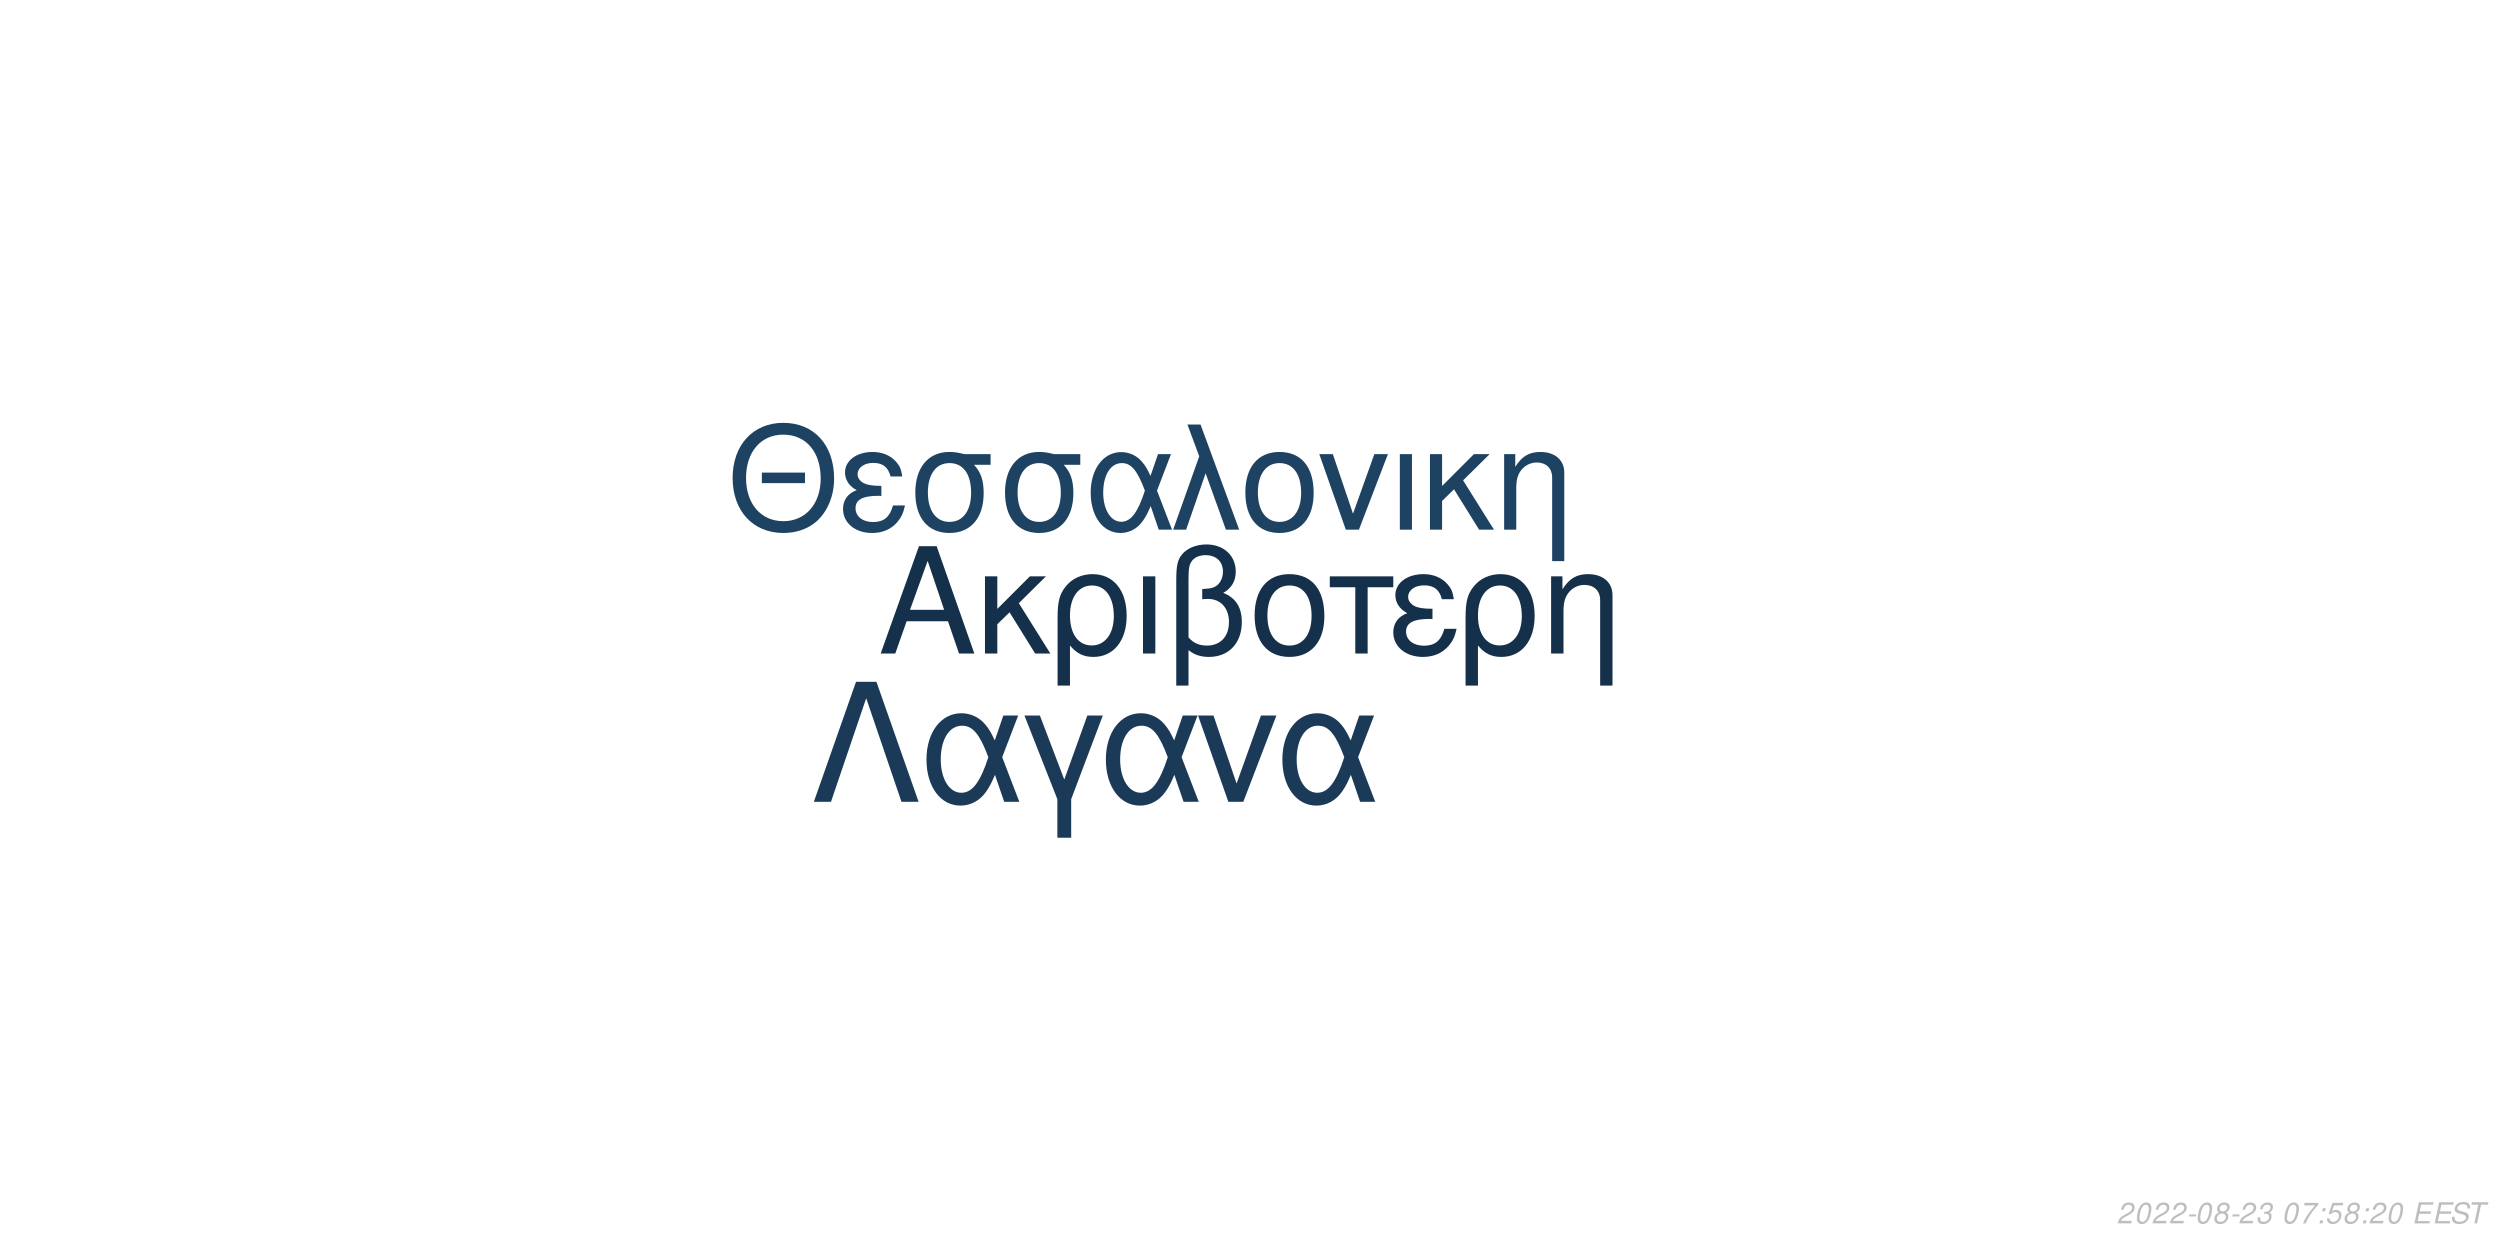
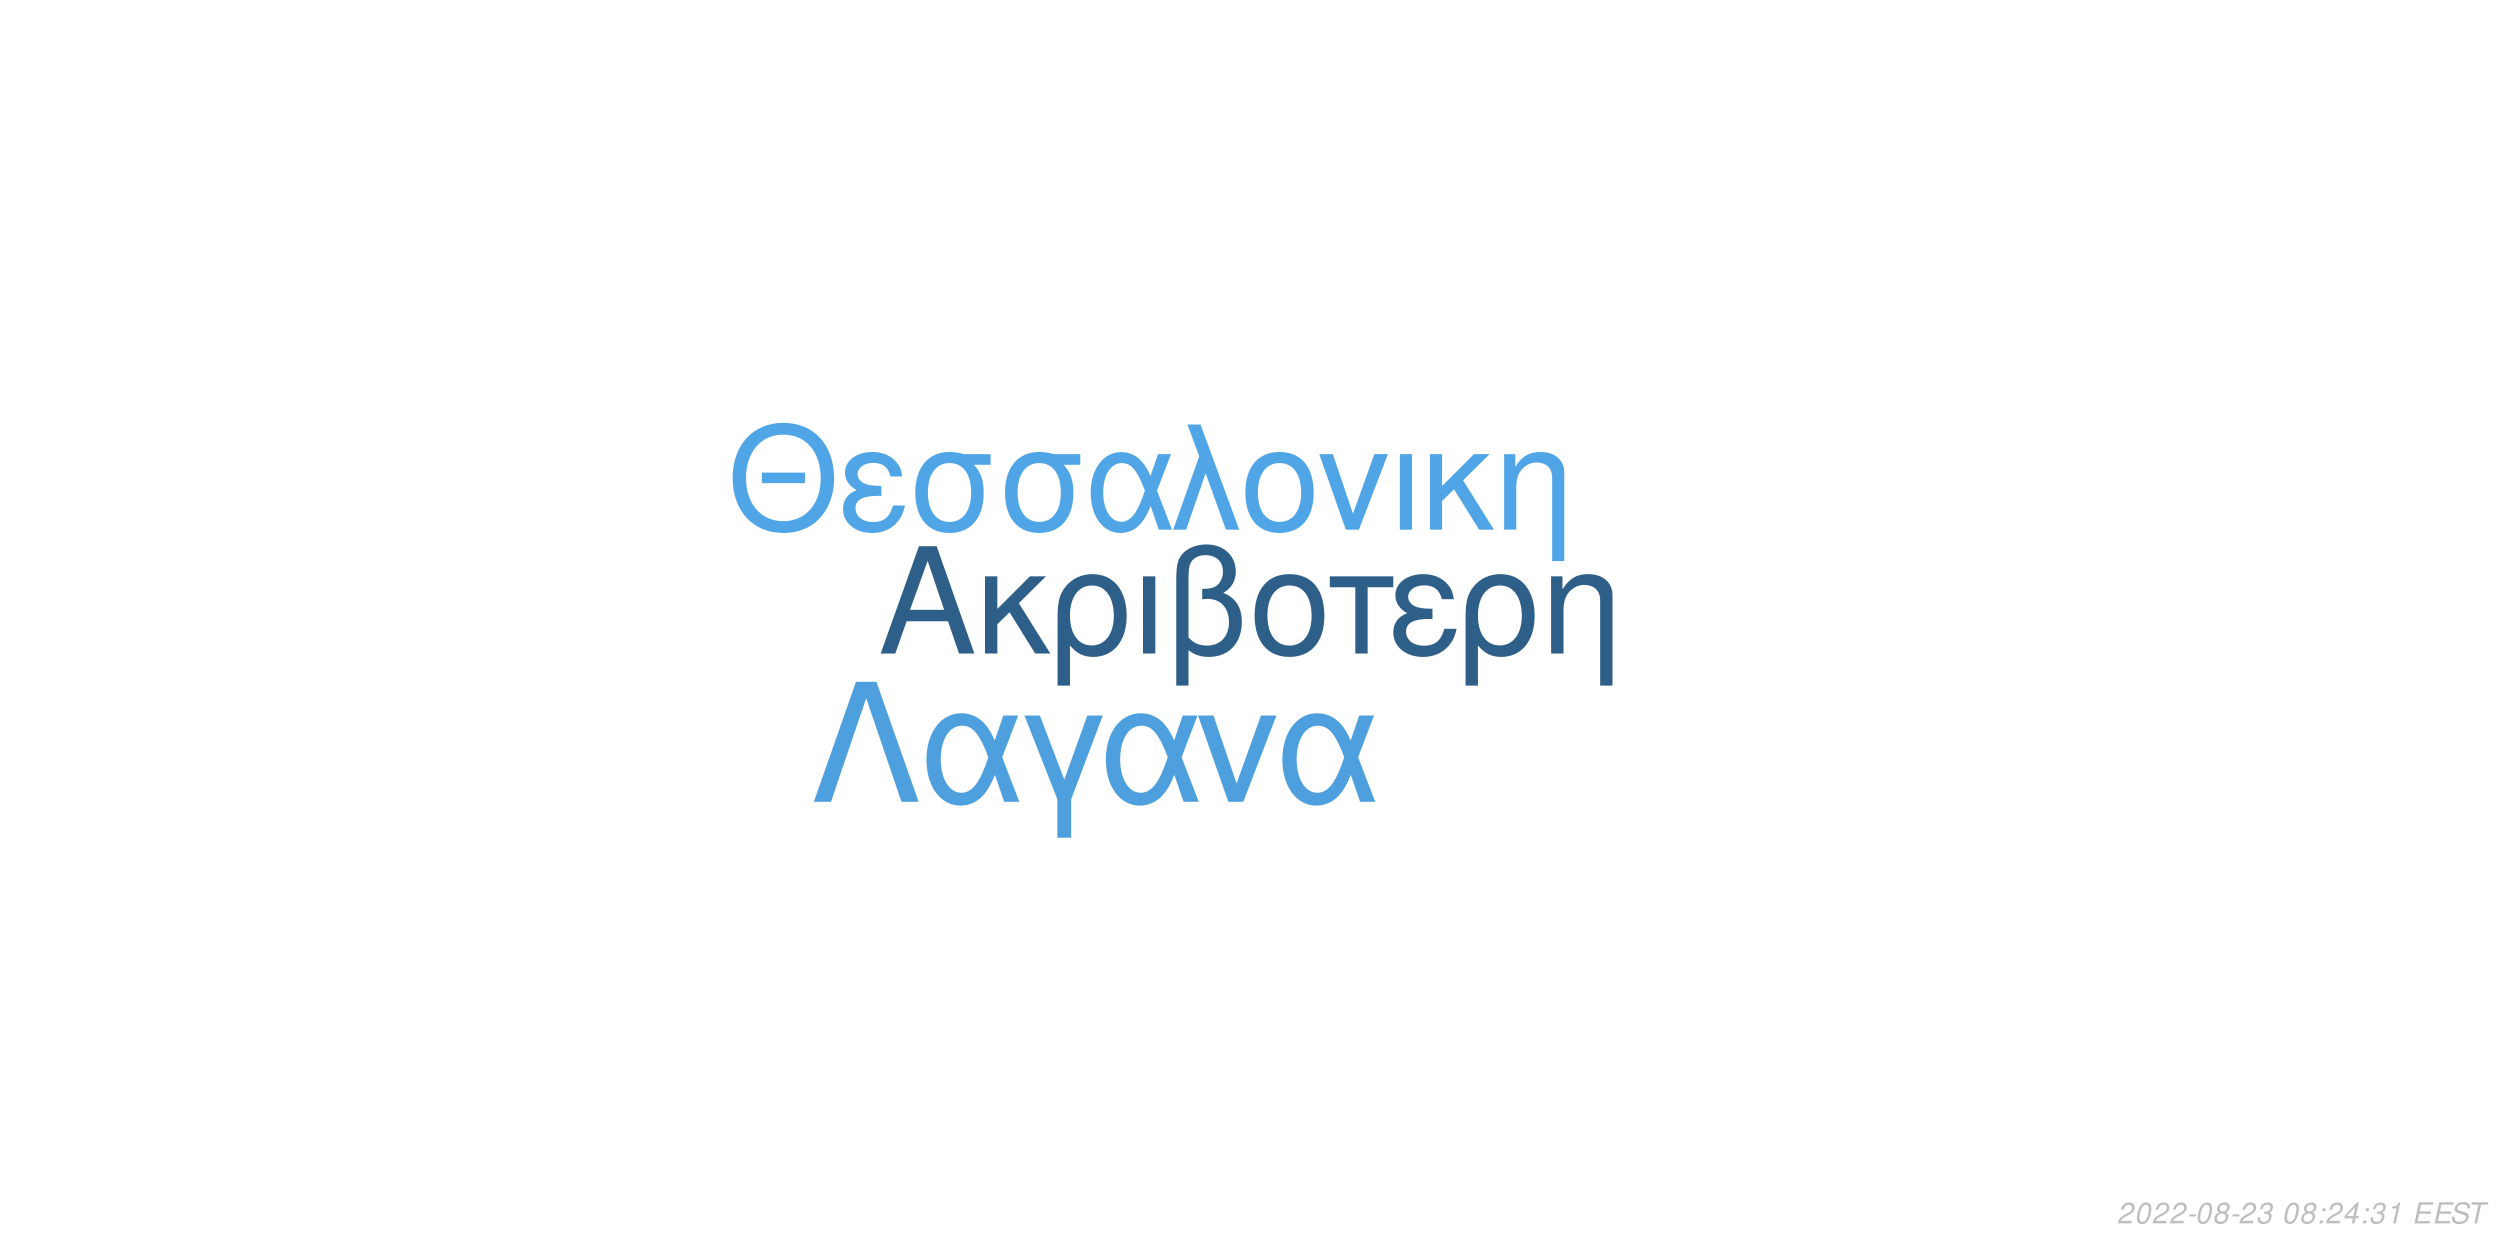
<svg xmlns="http://www.w3.org/2000/svg" xmlns:xlink="http://www.w3.org/1999/xlink" width="864pt" height="432pt" viewBox="0 0 864 432" version="1.1">
  <defs>
    <g>
      <symbol overflow="visible" id="glyph0-0">
        <path style="stroke:none;" d="" />
      </symbol>
      <symbol overflow="visible" id="glyph0-1">
        <path style="stroke:none;" d="M 24.125 -11.141 L 27.938 0 L 33.234 0 L 20.203 -37.094 L 14.094 -37.094 L 0.859 0 L 5.906 0 L 9.828 -11.141 Z M 22.797 -15.109 L 11 -15.109 L 17.094 -32.016 Z M 22.797 -15.109 " />
      </symbol>
      <symbol overflow="visible" id="glyph0-2">
        <path style="stroke:none;" d="M 7.172 -15.422 L 7.172 -26.672 L 2.906 -26.672 L 2.906 0 L 7.172 0 L 7.172 -10.125 L 11.406 -14.25 L 20.25 0 L 25.5 0 L 14.609 -17.406 L 23.969 -26.672 L 18.422 -26.672 Z M 7.172 -15.422 " />
      </symbol>
      <symbol overflow="visible" id="glyph0-3">
        <path style="stroke:none;" d="M 3 11.094 L 7.281 11.094 L 7.281 -2.797 C 9.516 -0.047 11.953 1.172 15.375 1.172 C 22.344 1.172 26.875 -4.422 26.875 -13.031 C 26.875 -21.891 22.297 -27.438 15.062 -27.438 C 11.297 -27.438 7.984 -25.906 5.797 -23.156 C 3.672 -20.516 3 -17.969 3 -12.359 Z M 14.906 -23.516 C 19.547 -23.516 22.438 -19.438 22.438 -12.922 C 22.438 -6.812 19.391 -2.797 14.812 -2.797 C 10.172 -2.797 7.281 -6.766 7.281 -13.125 C 7.281 -19.484 10.234 -23.516 14.906 -23.516 Z M 14.906 -23.516 " />
      </symbol>
      <symbol overflow="visible" id="glyph0-4">
        <path style="stroke:none;" d="M 3.516 0 L 7.781 0 L 7.781 -26.672 L 3.516 -26.672 Z M 3.516 0 " />
      </symbol>
      <symbol overflow="visible" id="glyph0-5">
        <path style="stroke:none;" d="M 4.016 11.094 L 8.25 11.094 L 8.25 -1.172 C 10.172 0.406 12.422 1.172 15.312 1.172 C 22.188 1.172 26.672 -3.609 26.672 -10.891 C 26.672 -15.984 24.578 -19.234 20.25 -20.969 C 23.109 -22.547 24.578 -25.031 24.578 -28.344 C 24.578 -33.844 20.406 -37.703 14.453 -37.703 C 10.938 -37.703 7.734 -36.391 6 -34.25 C 4.484 -32.422 4.016 -30.328 4.016 -25.391 Z M 8.25 -25.656 C 8.25 -29.359 8.5 -30.844 9.469 -32.062 C 10.375 -33.281 12.156 -34 14.094 -34 C 17.812 -34 20.156 -31.812 20.156 -28.297 C 20.156 -25.953 18.984 -23.812 17.297 -23.047 C 16.281 -22.547 15.469 -22.438 12.984 -22.297 L 12.984 -18.781 C 13.734 -18.828 14.344 -18.875 14.969 -18.875 C 19.344 -18.875 22.234 -15.719 22.234 -10.891 C 22.234 -5.906 19.281 -2.75 14.656 -2.75 C 11.953 -2.75 9.922 -3.609 8.25 -5.594 Z M 8.25 -25.656 " />
      </symbol>
      <symbol overflow="visible" id="glyph0-6">
        <path style="stroke:none;" d="M 14.094 -27.438 C 6.562 -27.438 2.094 -22.094 2.094 -13.125 C 2.094 -4.125 6.562 1.172 14.141 1.172 C 21.672 1.172 26.203 -4.172 26.203 -12.922 C 26.203 -22.188 21.828 -27.438 14.094 -27.438 Z M 14.141 -23.516 C 18.938 -23.516 21.781 -19.594 21.781 -12.984 C 21.781 -6.672 18.828 -2.75 14.141 -2.75 C 9.422 -2.75 6.516 -6.672 6.516 -13.125 C 6.516 -19.594 9.422 -23.516 14.141 -23.516 Z M 14.141 -23.516 " />
      </symbol>
      <symbol overflow="visible" id="glyph0-7">
        <path style="stroke:none;" d="M 7.891 0 L 12.156 0 L 12.156 -22.906 L 21.016 -22.906 L 21.016 -26.672 L -0.922 -26.672 L -0.922 -22.906 L 7.891 -22.906 Z M 7.891 0 " />
      </symbol>
      <symbol overflow="visible" id="glyph0-8">
        <path style="stroke:none;" d="M 14.562 -15.469 C 11.344 -15.469 9.562 -15.781 8.297 -16.438 C 6.922 -17.203 6.156 -18.328 6.156 -19.547 C 6.156 -21.891 8.453 -23.562 11.656 -23.562 C 15.062 -23.562 16.953 -22.094 17.812 -18.781 L 21.938 -18.781 C 21.578 -21.266 21.062 -22.5 19.797 -23.922 C 17.812 -26.203 14.906 -27.438 11.453 -27.438 C 5.797 -27.438 1.734 -24.375 1.734 -20.203 C 1.734 -17.609 3.156 -15.375 5.859 -13.938 C 2.797 -12.875 1.016 -10.484 1.016 -7.328 C 1.016 -2.391 5.297 1.172 11.25 1.172 C 14.969 1.172 17.906 -0.109 20.156 -2.641 C 21.578 -4.328 22.297 -5.797 22.906 -8.547 L 18.672 -8.547 C 17.5 -4.422 15.422 -2.703 11.609 -2.703 C 7.938 -2.703 5.438 -4.688 5.438 -7.578 C 5.438 -10.578 7.938 -11.953 13.484 -11.953 C 13.641 -11.953 14.094 -11.953 14.562 -11.906 Z M 14.562 -15.469 " />
      </symbol>
      <symbol overflow="visible" id="glyph0-9">
        <path style="stroke:none;" d="M 3.562 -26.672 L 3.562 0 L 7.844 0 L 7.844 -14.703 C 7.844 -17.906 8.5 -19.891 10.031 -21.531 C 11.406 -22.953 13.188 -23.719 15.062 -23.719 C 18.375 -23.719 20.516 -21.672 20.516 -18.469 L 20.516 11.094 L 24.781 11.094 L 24.781 -20.156 C 24.781 -24.578 21.469 -27.438 16.328 -27.438 C 12.359 -27.438 9.828 -25.906 7.484 -22.188 L 7.484 -26.672 Z M 3.562 -26.672 " />
      </symbol>
      <symbol overflow="visible" id="glyph1-0">
        <path style="stroke:none;" d="" />
      </symbol>
      <symbol overflow="visible" id="glyph1-1">
        <path style="stroke:none;" d="M 26.859 -19.734 L 11.953 -19.734 L 11.953 -16.094 L 26.859 -16.094 Z M 19.328 -36.922 C 8.922 -36.922 1.844 -29.25 1.844 -17.891 C 1.844 -6.484 8.875 1.141 19.391 1.141 C 23.812 1.141 27.703 -0.203 30.641 -2.688 C 34.578 -6.031 36.922 -11.656 36.922 -17.594 C 36.922 -29.297 30 -36.922 19.328 -36.922 Z M 19.328 -32.844 C 27.203 -32.844 32.281 -26.906 32.281 -17.688 C 32.281 -8.922 27.062 -2.938 19.391 -2.938 C 11.609 -2.938 6.484 -8.922 6.484 -17.891 C 6.484 -26.859 11.609 -32.844 19.328 -32.844 Z M 19.328 -32.844 " />
      </symbol>
      <symbol overflow="visible" id="glyph1-2">
        <path style="stroke:none;" d="M 14.25 -15.141 C 11.109 -15.141 9.375 -15.453 8.125 -16.094 C 6.781 -16.844 6.031 -17.938 6.031 -19.141 C 6.031 -21.422 8.266 -23.078 11.406 -23.078 C 14.75 -23.078 16.594 -21.625 17.438 -18.391 L 21.469 -18.391 C 21.125 -20.828 20.625 -22.031 19.391 -23.422 C 17.438 -25.656 14.594 -26.859 11.219 -26.859 C 5.688 -26.859 1.688 -23.875 1.688 -19.781 C 1.688 -17.234 3.094 -15.047 5.734 -13.656 C 2.734 -12.609 1 -10.266 1 -7.172 C 1 -2.344 5.188 1.141 11.016 1.141 C 14.656 1.141 17.547 -0.094 19.734 -2.594 C 21.125 -4.234 21.828 -5.688 22.422 -8.375 L 18.281 -8.375 C 17.141 -4.328 15.094 -2.641 11.359 -2.641 C 7.766 -2.641 5.328 -4.578 5.328 -7.422 C 5.328 -10.359 7.766 -11.703 13.203 -11.703 C 13.359 -11.703 13.797 -11.703 14.25 -11.656 Z M 14.25 -15.141 " />
      </symbol>
      <symbol overflow="visible" id="glyph1-3">
        <path style="stroke:none;" d="M 29 -26.109 L 19.938 -26.109 C 17.594 -26.703 16.438 -26.859 14.703 -26.859 C 7.469 -26.859 2.984 -21.469 2.984 -12.859 C 2.984 -4.031 7.375 1.141 14.797 1.141 C 22.172 1.141 26.609 -4.078 26.609 -12.656 C 26.609 -17.047 25.656 -19.828 23.266 -22.422 L 29 -22.422 Z M 14.797 -23.016 C 19.531 -23.016 22.266 -19.234 22.266 -12.75 C 22.266 -6.531 19.438 -2.688 14.797 -2.688 C 10.172 -2.688 7.328 -6.531 7.328 -12.859 C 7.328 -19.188 10.172 -23.016 14.797 -23.016 Z M 14.797 -23.016 " />
      </symbol>
      <symbol overflow="visible" id="glyph1-4">
        <path style="stroke:none;" d="M 29.344 -26.109 L 24.859 -26.109 L 22.266 -18.578 C 21.125 -21.031 20.484 -22.125 19.328 -23.469 C 17.547 -25.609 14.906 -26.812 12.156 -26.812 C 5.984 -26.812 1.594 -20.984 1.594 -12.812 C 1.594 -4.578 5.828 1.141 11.906 1.141 C 14.953 1.141 17.734 -0.344 19.625 -3.047 C 20.672 -4.531 21.281 -5.688 22.328 -8.172 L 25.109 0 L 29.703 0 L 24.516 -13.5 Z M 20.328 -13.5 C 17.891 -5.922 15.453 -2.734 12.156 -2.734 C 8.516 -2.734 5.922 -6.922 5.922 -12.812 C 5.922 -18.938 8.516 -23.016 12.359 -23.016 C 15.594 -23.016 17.688 -20.531 20.328 -13.5 Z M 20.328 -13.5 " />
      </symbol>
      <symbol overflow="visible" id="glyph1-5">
        <path style="stroke:none;" d="M 1.094 0 L 5.578 0 L 12.312 -19.484 L 19.328 0 L 23.922 0 L 10.562 -36.328 L 6.031 -36.328 L 10.109 -25.359 Z M 1.094 0 " />
      </symbol>
      <symbol overflow="visible" id="glyph1-6">
        <path style="stroke:none;" d="M 13.797 -26.859 C 6.422 -26.859 2.047 -21.625 2.047 -12.859 C 2.047 -4.031 6.422 1.141 13.859 1.141 C 21.234 1.141 25.656 -4.078 25.656 -12.656 C 25.656 -21.719 21.375 -26.859 13.797 -26.859 Z M 13.859 -23.016 C 18.531 -23.016 21.328 -19.188 21.328 -12.703 C 21.328 -6.531 18.438 -2.688 13.859 -2.688 C 9.219 -2.688 6.375 -6.531 6.375 -12.859 C 6.375 -19.188 9.219 -23.016 13.859 -23.016 Z M 13.859 -23.016 " />
      </symbol>
      <symbol overflow="visible" id="glyph1-7">
        <path style="stroke:none;" d="M 14.297 0 L 24.312 -26.109 L 19.625 -26.109 L 12.25 -5.531 L 5.281 -26.109 L 0.594 -26.109 L 9.766 0 Z M 14.297 0 " />
      </symbol>
      <symbol overflow="visible" id="glyph1-8">
        <path style="stroke:none;" d="M 3.438 0 L 7.625 0 L 7.625 -26.109 L 3.438 -26.109 Z M 3.438 0 " />
      </symbol>
      <symbol overflow="visible" id="glyph1-9">
        <path style="stroke:none;" d="M 7.031 -15.094 L 7.031 -26.109 L 2.844 -26.109 L 2.844 0 L 7.031 0 L 7.031 -9.922 L 11.156 -13.953 L 19.828 0 L 24.969 0 L 14.297 -17.047 L 23.469 -26.109 L 18.031 -26.109 Z M 7.031 -15.094 " />
      </symbol>
      <symbol overflow="visible" id="glyph1-10">
        <path style="stroke:none;" d="M 3.484 -26.109 L 3.484 0 L 7.672 0 L 7.672 -14.406 C 7.672 -17.547 8.328 -19.484 9.812 -21.078 C 11.156 -22.469 12.906 -23.219 14.75 -23.219 C 17.984 -23.219 20.078 -21.234 20.078 -18.094 L 20.078 10.859 L 24.266 10.859 L 24.266 -19.734 C 24.266 -24.062 21.031 -26.859 16 -26.859 C 12.109 -26.859 9.609 -25.359 7.328 -21.719 L 7.328 -26.109 Z M 3.484 -26.109 " />
      </symbol>
      <symbol overflow="visible" id="glyph2-0">
        <path style="stroke:none;" d="" />
      </symbol>
      <symbol overflow="visible" id="glyph2-1">
        <path style="stroke:none;" d="M 22.531 -41.484 L 15.484 -41.484 L 0.906 0 L 6.828 0 L 19 -35.797 L 31.188 0 L 37.109 0 Z M 22.531 -41.484 " />
      </symbol>
      <symbol overflow="visible" id="glyph2-2">
        <path style="stroke:none;" d="M 33.516 -29.812 L 28.391 -29.812 L 25.438 -21.219 C 24.125 -24.016 23.391 -25.266 22.078 -26.797 C 20.031 -29.25 17.016 -30.609 13.891 -30.609 C 6.828 -30.609 1.828 -23.953 1.828 -14.625 C 1.828 -5.234 6.656 1.312 13.594 1.312 C 17.078 1.312 20.266 -0.391 22.422 -3.469 C 23.609 -5.172 24.297 -6.484 25.5 -9.328 L 28.688 0 L 33.922 0 L 28 -15.422 Z M 23.219 -15.422 C 20.422 -6.766 17.641 -3.125 13.891 -3.125 C 9.734 -3.125 6.766 -7.906 6.766 -14.625 C 6.766 -21.625 9.734 -26.297 14.109 -26.297 C 17.812 -26.297 20.203 -23.453 23.219 -15.422 Z M 23.219 -15.422 " />
      </symbol>
      <symbol overflow="visible" id="glyph2-3">
        <path style="stroke:none;" d="M 12.062 12.406 L 16.844 12.406 L 16.844 -0.906 L 27.766 -29.812 L 22.422 -29.812 L 14.453 -7.688 L 6.031 -29.812 L 0.688 -29.812 L 12.062 -0.906 Z M 12.062 12.406 " />
      </symbol>
      <symbol overflow="visible" id="glyph2-4">
        <path style="stroke:none;" d="M 16.328 0 L 27.766 -29.812 L 22.422 -29.812 L 14 -6.312 L 6.031 -29.812 L 0.688 -29.812 L 11.156 0 Z M 16.328 0 " />
      </symbol>
      <symbol overflow="visible" id="glyph3-0">
        <path style="stroke:none;" d="" />
      </symbol>
      <symbol overflow="visible" id="glyph3-1">
        <path style="stroke:none;" d="M 5.234 -0.875 L 1.469 -0.875 C 1.641 -1.375 2.203 -1.891 3.109 -2.344 L 4.234 -2.938 C 5.562 -3.625 6.219 -4.469 6.219 -5.484 C 6.219 -5.938 6.062 -6.359 5.797 -6.656 C 5.469 -7.047 4.984 -7.234 4.312 -7.234 C 2.766 -7.234 1.891 -6.453 1.484 -4.734 L 2.375 -4.734 C 2.484 -5.188 2.609 -5.484 2.797 -5.75 C 3.094 -6.203 3.609 -6.453 4.188 -6.453 C 4.891 -6.453 5.344 -6.031 5.344 -5.375 C 5.344 -4.703 4.859 -4.094 4.016 -3.656 L 2.984 -3.125 C 1.234 -2.188 0.797 -1.656 0.344 -0.016 L 5.047 -0.016 Z M 5.234 -0.875 " />
      </symbol>
      <symbol overflow="visible" id="glyph3-2">
        <path style="stroke:none;" d="M 4.203 -7.234 C 3.375 -7.234 2.688 -6.812 2.125 -5.984 C 1.484 -5.047 0.984 -3.188 0.984 -1.734 C 0.984 -1.109 1.172 -0.562 1.484 -0.266 C 1.797 0.047 2.281 0.234 2.766 0.234 C 3.625 0.234 4.281 -0.156 4.859 -1.016 C 5.516 -1.953 6 -3.797 6 -5.266 C 6 -6.5 5.328 -7.234 4.203 -7.234 Z M 4.094 -6.453 C 4.734 -6.453 5.125 -5.984 5.125 -5.156 C 5.125 -4.203 4.781 -2.625 4.406 -1.812 C 3.984 -0.938 3.516 -0.547 2.875 -0.547 C 2.25 -0.547 1.875 -1.031 1.875 -1.828 C 1.875 -2.797 2.203 -4.344 2.594 -5.203 C 2.984 -6.047 3.453 -6.453 4.094 -6.453 Z M 4.094 -6.453 " />
      </symbol>
      <symbol overflow="visible" id="glyph3-3">
        <path style="stroke:none;" d="M 3.516 -3.125 L 1.125 -3.125 L 0.969 -2.406 L 3.359 -2.406 Z M 3.516 -3.125 " />
      </symbol>
      <symbol overflow="visible" id="glyph3-4">
        <path style="stroke:none;" d="M 4.766 -3.797 C 5.078 -3.969 5.234 -4.078 5.438 -4.234 C 5.812 -4.594 6.062 -5.172 6.062 -5.734 C 6.062 -6.625 5.344 -7.234 4.266 -7.234 C 2.812 -7.234 1.703 -6.219 1.703 -4.875 C 1.703 -4.406 1.875 -4.125 2.359 -3.812 C 1.297 -3.312 0.75 -2.516 0.75 -1.469 C 0.75 -0.438 1.547 0.234 2.812 0.234 C 3.656 0.234 4.359 -0.094 4.938 -0.734 C 5.359 -1.234 5.609 -1.859 5.609 -2.438 C 5.609 -3.047 5.312 -3.516 4.766 -3.797 Z M 4.109 -6.453 C 4.797 -6.453 5.188 -6.125 5.188 -5.578 C 5.188 -5.266 5.062 -4.922 4.859 -4.672 C 4.562 -4.312 4.188 -4.156 3.656 -4.156 C 2.984 -4.156 2.594 -4.453 2.594 -4.984 C 2.594 -5.859 3.203 -6.453 4.109 -6.453 Z M 3.453 -3.406 C 4.234 -3.406 4.734 -2.984 4.734 -2.312 C 4.734 -1.312 3.922 -0.547 2.875 -0.547 C 2.125 -0.547 1.625 -0.969 1.625 -1.625 C 1.625 -2.609 2.438 -3.406 3.453 -3.406 Z M 3.453 -3.406 " />
      </symbol>
      <symbol overflow="visible" id="glyph3-5">
        <path style="stroke:none;" d="M 2.922 -3.312 C 3.125 -3.344 3.234 -3.344 3.375 -3.344 C 4.203 -3.344 4.688 -3 4.688 -2.406 C 4.688 -1.312 3.906 -0.547 2.781 -0.547 C 2.047 -0.547 1.594 -0.938 1.594 -1.562 C 1.594 -1.719 1.609 -1.844 1.656 -2.094 L 0.766 -2.094 C 0.734 -1.797 0.719 -1.641 0.719 -1.469 C 0.719 -0.375 1.406 0.234 2.641 0.234 C 3.547 0.234 4.297 -0.078 4.812 -0.656 C 5.266 -1.156 5.562 -1.875 5.562 -2.547 C 5.562 -3.125 5.344 -3.453 4.797 -3.734 C 5.641 -4.234 6.016 -4.844 6.016 -5.734 C 6.016 -6.656 5.312 -7.234 4.203 -7.234 C 3.375 -7.234 2.672 -6.938 2.188 -6.375 C 1.891 -6.031 1.703 -5.641 1.516 -4.906 L 2.391 -4.906 C 2.5 -5.359 2.594 -5.594 2.734 -5.812 C 3.047 -6.234 3.516 -6.453 4.078 -6.453 C 4.734 -6.453 5.141 -6.125 5.141 -5.578 C 5.141 -5.188 5.016 -4.797 4.797 -4.547 C 4.516 -4.234 4 -4.062 3.266 -4.062 L 3.078 -4.062 Z M 2.922 -3.312 " />
      </symbol>
      <symbol overflow="visible" id="glyph3-6">
        <path style="stroke:none;" d="" />
      </symbol>
      <symbol overflow="visible" id="glyph3-7">
-         <path style="stroke:none;" d="M 6.703 -7.094 L 1.953 -7.094 L 1.766 -6.219 L 5.594 -6.219 C 3.344 -3.688 2.266 -2.109 1.375 0 L 2.344 0 C 3.031 -1.906 4.828 -4.594 6.547 -6.281 Z M 6.703 -7.094 " />
+         <path style="stroke:none;" d="M 2.359 -1.031 L 1.312 -1.031 L 1.094 0 L 2.141 0 Z M 3.266 -5.234 L 2.219 -5.234 L 2 -4.203 L 3.047 -4.203 Z M 3.266 -5.234 " />
      </symbol>
      <symbol overflow="visible" id="glyph3-8">
-         <path style="stroke:none;" d="M 2.359 -1.031 L 1.312 -1.031 L 1.094 0 L 2.141 0 Z M 3.266 -5.234 L 2.219 -5.234 L 2 -4.203 L 3.047 -4.203 Z M 3.266 -5.234 " />
+         <path style="stroke:none;" d="M 3.625 -1.75 L 3.266 0 L 4.141 0 L 4.516 -1.75 L 5.562 -1.75 L 5.734 -2.531 L 4.688 -2.531 L 5.688 -7.234 L 5.016 -7.234 L 0.844 -2.672 L 0.641 -1.75 Z M 3.797 -2.531 L 1.594 -2.531 L 4.469 -5.703 Z M 3.797 -2.531 " />
      </symbol>
      <symbol overflow="visible" id="glyph3-9">
-         <path style="stroke:none;" d="M 6.297 -7.094 L 2.594 -7.094 L 1.234 -3.234 L 2.047 -3.234 C 2.656 -3.766 2.938 -3.906 3.531 -3.906 C 4.328 -3.906 4.797 -3.453 4.797 -2.688 C 4.797 -1.438 3.969 -0.547 2.828 -0.547 C 2.031 -0.547 1.609 -0.938 1.578 -1.734 L 0.703 -1.734 L 0.703 -1.516 C 0.703 -0.938 0.844 -0.547 1.188 -0.266 C 1.562 0.062 2.078 0.234 2.703 0.234 C 3.656 0.234 4.391 -0.156 4.984 -0.922 C 5.422 -1.5 5.672 -2.234 5.672 -2.953 C 5.672 -4 4.938 -4.672 3.812 -4.672 C 3.328 -4.672 2.906 -4.547 2.406 -4.234 L 3.109 -6.219 L 6.109 -6.219 Z M 6.297 -7.094 " />
+         <path style="stroke:none;" d="M 3.703 -5.188 L 2.594 0 L 3.469 0 L 5.016 -7.234 L 4.438 -7.234 C 3.906 -6.156 3.688 -6.016 2.234 -5.812 L 2.109 -5.188 Z M 3.703 -5.188 " />
      </symbol>
      <symbol overflow="visible" id="glyph3-10">
        <path style="stroke:none;" d="M 2.547 -3.312 L 6.5 -3.312 L 6.688 -4.141 L 2.719 -4.141 L 3.219 -6.469 L 7.344 -6.469 L 7.516 -7.297 L 2.453 -7.297 L 0.906 0 L 6.125 0 L 6.297 -0.812 L 2.016 -0.812 Z M 2.547 -3.312 " />
      </symbol>
      <symbol overflow="visible" id="glyph3-11">
        <path style="stroke:none;" d="M 7.062 -5.156 C 7.125 -5.438 7.141 -5.562 7.141 -5.703 C 7.141 -6.156 6.938 -6.594 6.594 -6.891 C 6.188 -7.25 5.656 -7.406 4.875 -7.406 C 3.844 -7.406 3.047 -7.125 2.5 -6.562 C 2.094 -6.141 1.781 -5.438 1.781 -4.922 C 1.781 -4.297 2.219 -3.766 2.891 -3.562 L 4.594 -3.094 C 5.406 -2.859 5.734 -2.578 5.734 -2.094 C 5.734 -1.781 5.547 -1.406 5.266 -1.141 C 4.844 -0.766 4.266 -0.578 3.453 -0.578 C 2.328 -0.578 1.812 -0.984 1.812 -1.906 C 1.812 -2.047 1.812 -2.125 1.844 -2.312 L 0.984 -2.312 C 0.906 -2.062 0.891 -1.906 0.891 -1.688 C 0.891 -0.484 1.797 0.234 3.297 0.234 C 4.359 0.234 5.234 -0.062 5.812 -0.609 C 6.344 -1.078 6.688 -1.797 6.688 -2.375 C 6.688 -2.641 6.609 -2.906 6.453 -3.156 C 6.234 -3.5 5.938 -3.703 5.469 -3.828 L 3.75 -4.312 C 2.984 -4.547 2.734 -4.734 2.734 -5.188 C 2.734 -5.547 2.875 -5.844 3.188 -6.109 C 3.547 -6.438 4.031 -6.594 4.703 -6.594 C 5.266 -6.594 5.688 -6.484 5.906 -6.297 C 6.094 -6.125 6.219 -5.797 6.219 -5.516 C 6.219 -5.422 6.203 -5.344 6.188 -5.156 Z M 7.062 -5.156 " />
      </symbol>
      <symbol overflow="visible" id="glyph3-12">
        <path style="stroke:none;" d="M 4.938 -6.469 L 7.312 -6.469 L 7.484 -7.297 L 1.75 -7.297 L 1.578 -6.469 L 3.984 -6.469 L 2.609 0 L 3.547 0 Z M 4.938 -6.469 " />
      </symbol>
    </g>
  </defs>
  <g id="surface1">
    <rect x="0" y="0" width="864" height="432" style="fill:rgb(100%,100%,100%);fill-opacity:1;stroke:none;" />
-     <g style="fill:rgb(8.235%,18.824%,29.02%);fill-opacity:1;">
+     <g style="fill:rgb(17.647%,37.255%,53.725%);fill-opacity:1;">
      <use xlink:href="#glyph0-1" x="303.5" y="225.861" />
      <use xlink:href="#glyph0-2" x="337.5" y="225.861" />
      <use xlink:href="#glyph0-3" x="362.5" y="225.861" />
      <use xlink:href="#glyph0-4" x="391.5" y="225.861" />
      <use xlink:href="#glyph0-5" x="402.5" y="225.861" />
      <use xlink:href="#glyph0-6" x="431.5" y="225.861" />
      <use xlink:href="#glyph0-7" x="460.5" y="225.861" />
      <use xlink:href="#glyph0-8" x="480.5" y="225.861" />
      <use xlink:href="#glyph0-3" x="503.5" y="225.861" />
      <use xlink:href="#glyph0-9" x="532.5" y="225.861" />
    </g>
-     <g style="fill:rgb(11.765%,25.882%,38.431%);fill-opacity:1;">
+     <g style="fill:rgb(31.373%,64.706%,90.588%);fill-opacity:1;">
      <use xlink:href="#glyph1-1" x="251.348" y="183.058" />
      <use xlink:href="#glyph1-2" x="290.348" y="183.058" />
      <use xlink:href="#glyph1-3" x="313.348" y="183.058" />
      <use xlink:href="#glyph1-3" x="344.348" y="183.058" />
      <use xlink:href="#glyph1-4" x="375.348" y="183.058" />
      <use xlink:href="#glyph1-5" x="404.348" y="183.058" />
      <use xlink:href="#glyph1-6" x="428.348" y="183.058" />
      <use xlink:href="#glyph1-7" x="455.348" y="183.058" />
      <use xlink:href="#glyph1-8" x="480.348" y="183.058" />
      <use xlink:href="#glyph1-9" x="491.348" y="183.058" />
      <use xlink:href="#glyph1-10" x="516.348" y="183.058" />
    </g>
-     <g style="fill:rgb(10.588%,22.745%,34.118%);fill-opacity:1;">
+     <g style="fill:rgb(30.196%,62.353%,87.059%);fill-opacity:1;">
      <use xlink:href="#glyph2-1" x="280.359" y="277.105" />
      <use xlink:href="#glyph2-2" x="318.359" y="277.105" />
      <use xlink:href="#glyph2-3" x="353.359" y="277.105" />
      <use xlink:href="#glyph2-2" x="380.359" y="277.105" />
      <use xlink:href="#glyph2-4" x="413.359" y="277.105" />
      <use xlink:href="#glyph2-2" x="441.359" y="277.105" />
    </g>
    <g style="fill:rgb(74.51%,74.51%,74.51%);fill-opacity:1;">
      <use xlink:href="#glyph3-1" x="731.52" y="422.81" />
      <use xlink:href="#glyph3-2" x="737.52" y="422.81" />
      <use xlink:href="#glyph3-1" x="743.52" y="422.81" />
      <use xlink:href="#glyph3-1" x="749.52" y="422.81" />
      <use xlink:href="#glyph3-3" x="755.52" y="422.81" />
      <use xlink:href="#glyph3-2" x="758.52" y="422.81" />
      <use xlink:href="#glyph3-4" x="764.52" y="422.81" />
      <use xlink:href="#glyph3-3" x="770.52" y="422.81" />
      <use xlink:href="#glyph3-1" x="773.52" y="422.81" />
      <use xlink:href="#glyph3-5" x="779.52" y="422.81" />
      <use xlink:href="#glyph3-6" x="785.52" y="422.81" />
      <use xlink:href="#glyph3-2" x="788.52" y="422.81" />
-       <use xlink:href="#glyph3-7" x="794.52" y="422.81" />
-       <use xlink:href="#glyph3-8" x="800.52" y="422.81" />
-       <use xlink:href="#glyph3-9" x="803.52" y="422.81" />
-       <use xlink:href="#glyph3-4" x="809.52" y="422.81" />
-       <use xlink:href="#glyph3-8" x="815.52" y="422.81" />
-       <use xlink:href="#glyph3-1" x="818.52" y="422.81" />
-       <use xlink:href="#glyph3-2" x="824.52" y="422.81" />
+       <use xlink:href="#glyph3-4" x="794.52" y="422.81" />
+       <use xlink:href="#glyph3-7" x="800.52" y="422.81" />
+       <use xlink:href="#glyph3-1" x="803.52" y="422.81" />
+       <use xlink:href="#glyph3-8" x="809.52" y="422.81" />
+       <use xlink:href="#glyph3-7" x="815.52" y="422.81" />
+       <use xlink:href="#glyph3-5" x="818.52" y="422.81" />
+       <use xlink:href="#glyph3-9" x="824.52" y="422.81" />
      <use xlink:href="#glyph3-6" x="830.52" y="422.81" />
      <use xlink:href="#glyph3-10" x="833.52" y="422.81" />
      <use xlink:href="#glyph3-10" x="840.52" y="422.81" />
      <use xlink:href="#glyph3-11" x="846.52" y="422.81" />
      <use xlink:href="#glyph3-12" x="852.52" y="422.81" />
    </g>
  </g>
</svg>
